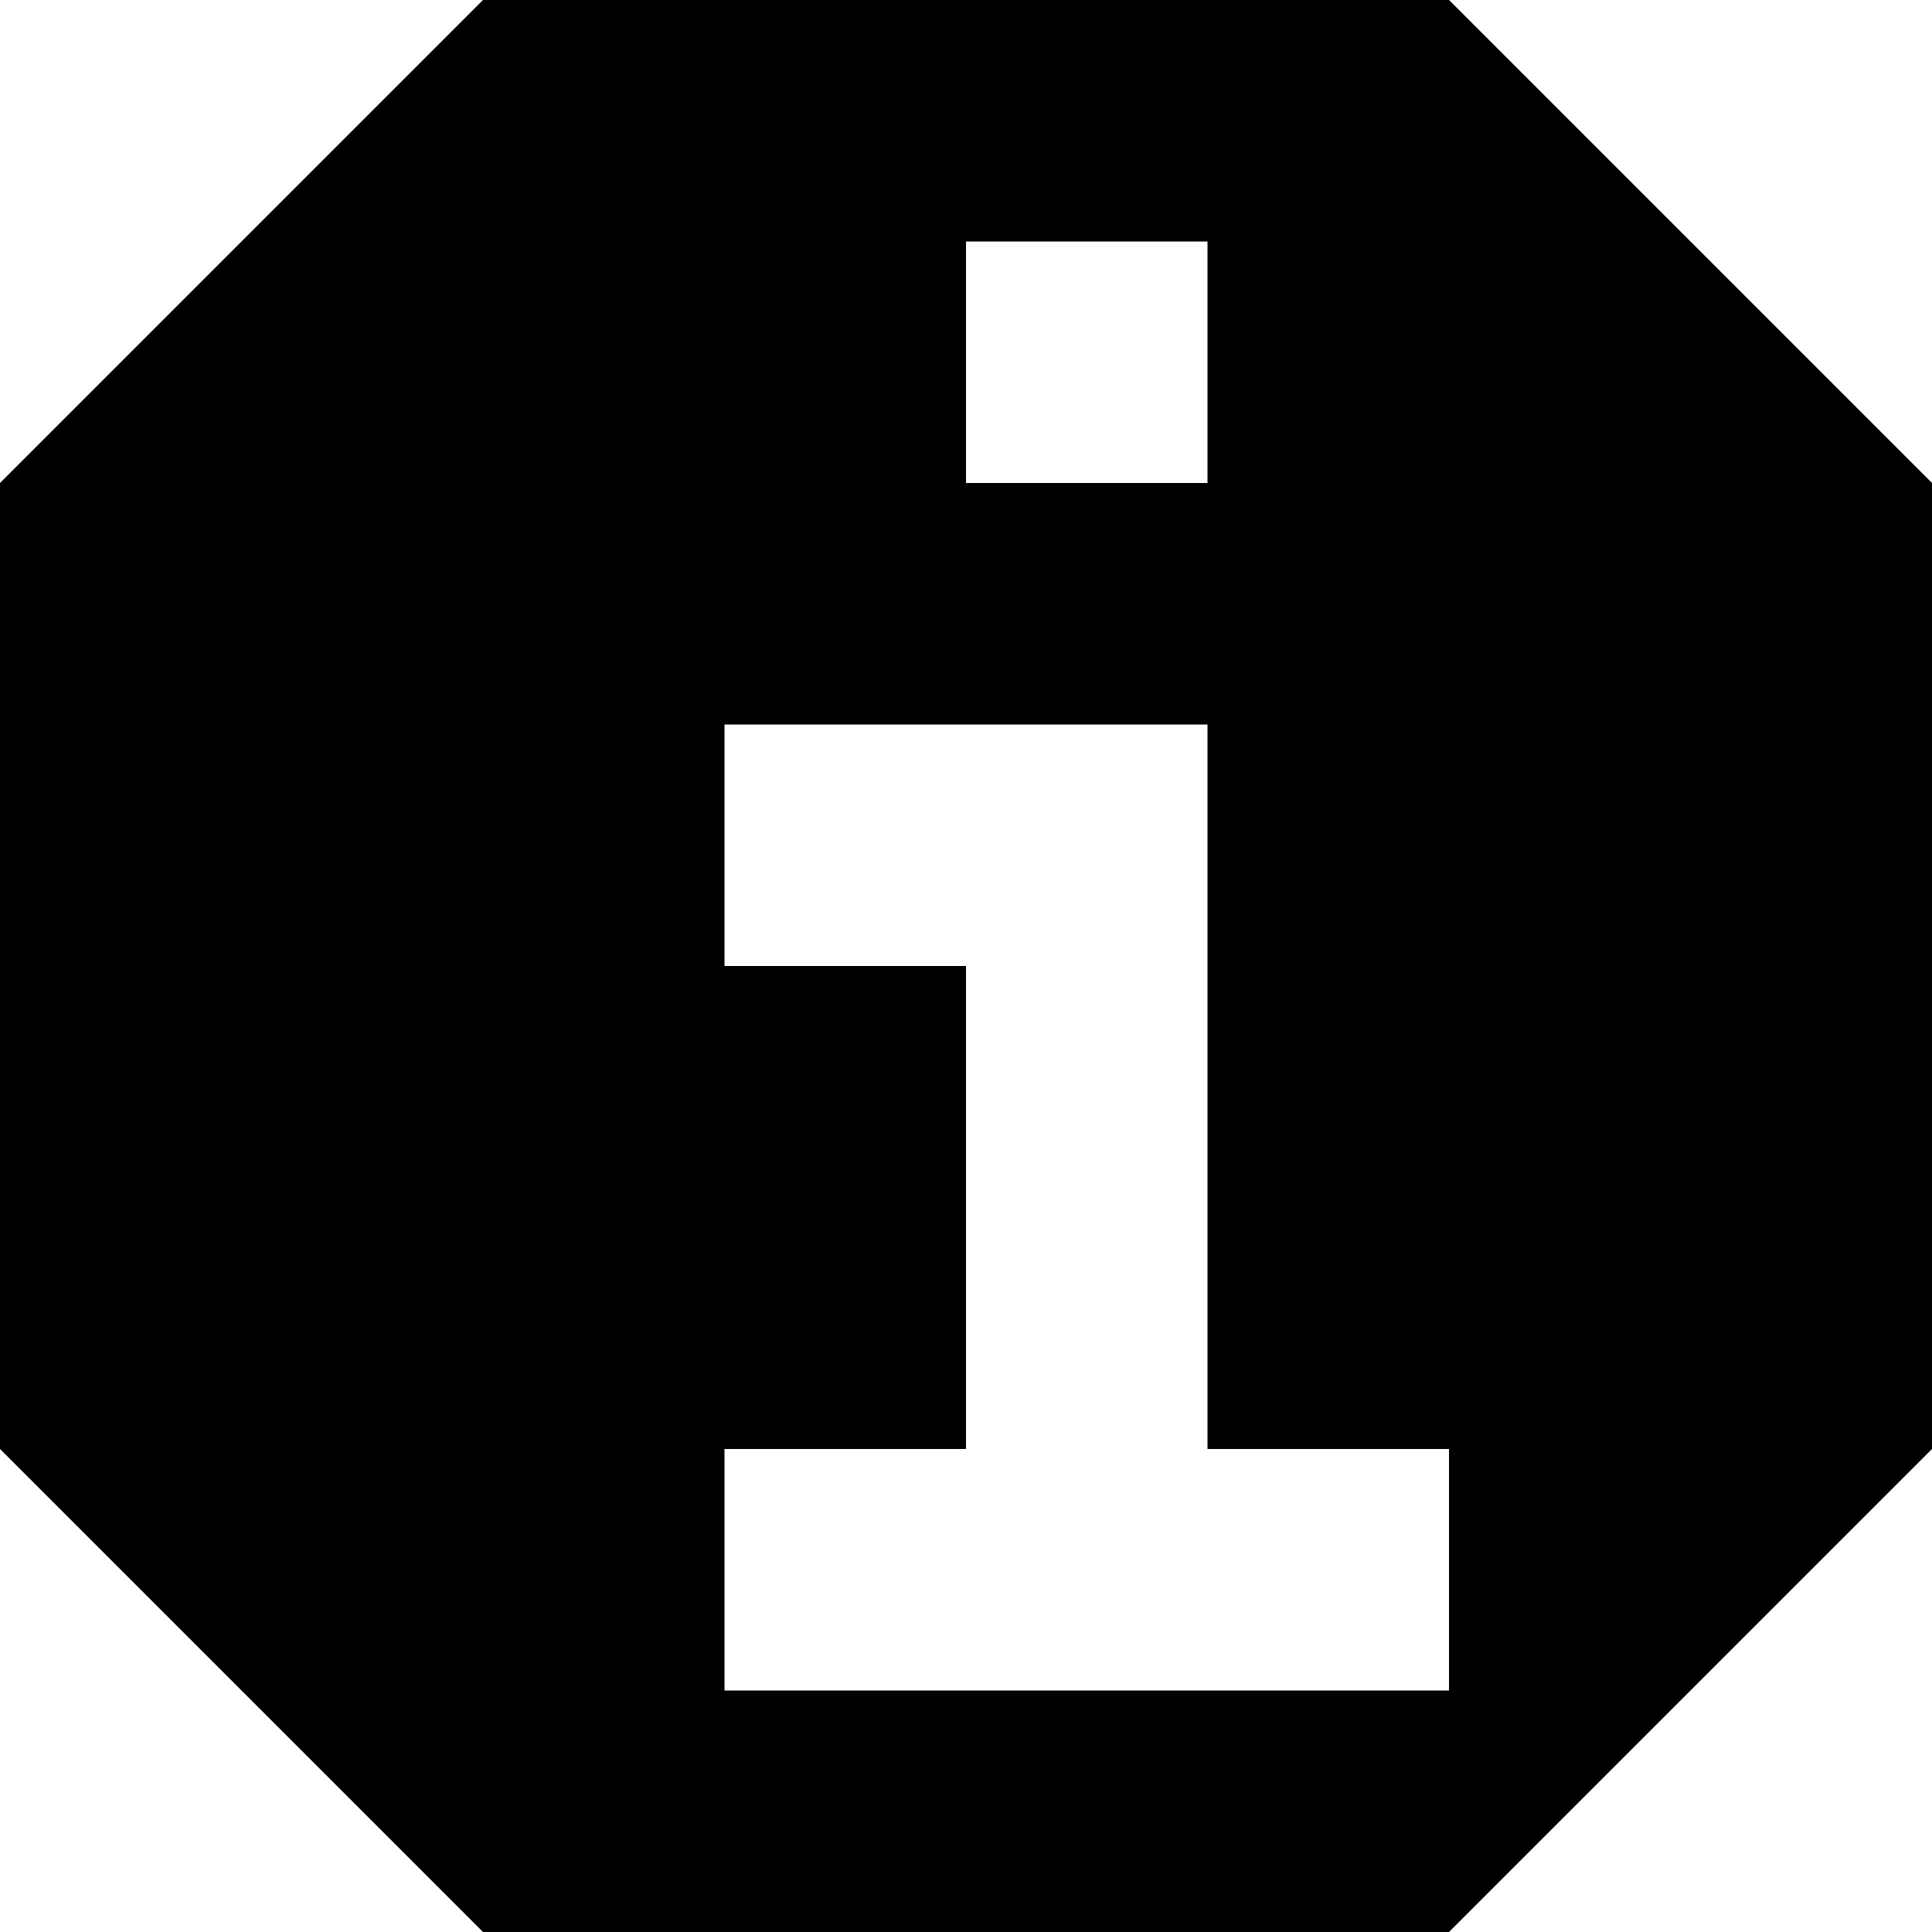
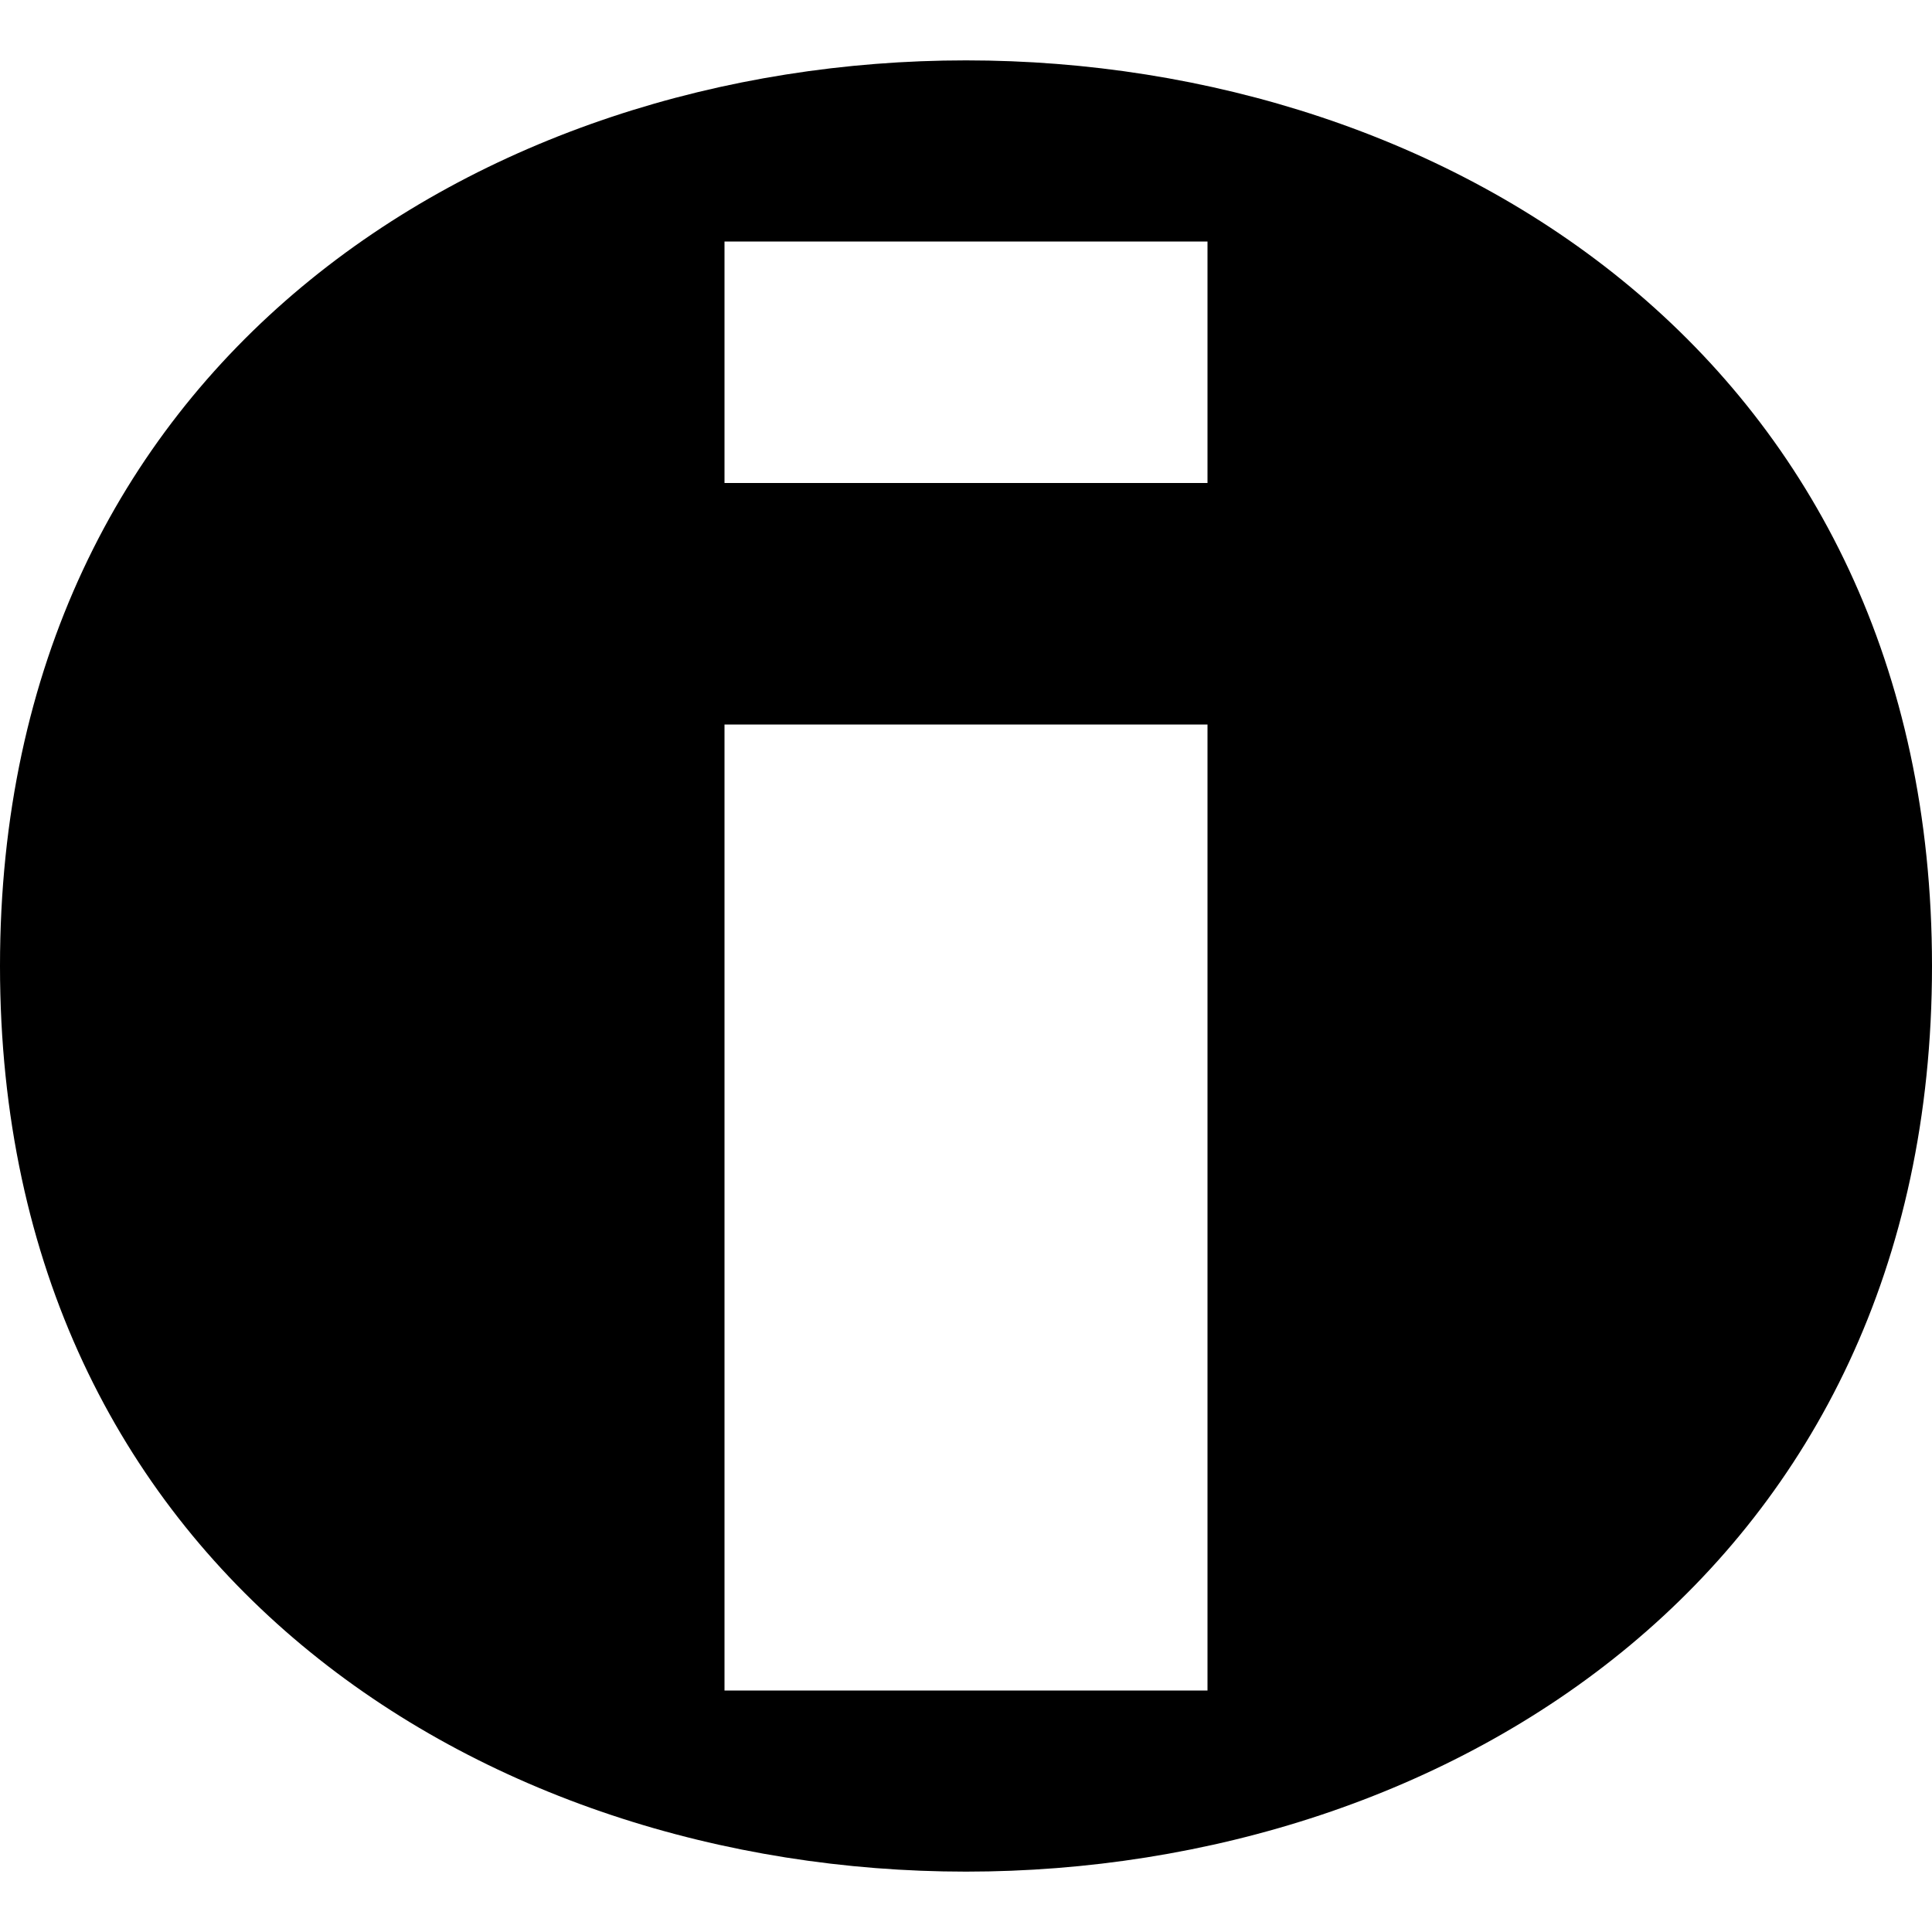
<svg xmlns="http://www.w3.org/2000/svg" viewBox="0 0 8 8">
-   <path d="M5,6L6,6L6,7L3,7L3,6L4,6L4,4L3,4L3,3L5,3M8,2L6,0L2,0L0,2L0,6L2,8L6,8L8,6M5,2L4,2L4,1L5,1" />
+   <path d="M0,4C0,-1,8,-1,8,4C8,9,0,9,0,4M3,3L3,7L5,7L5,3M3,1L3,2L5,2L5,1" />
</svg>
